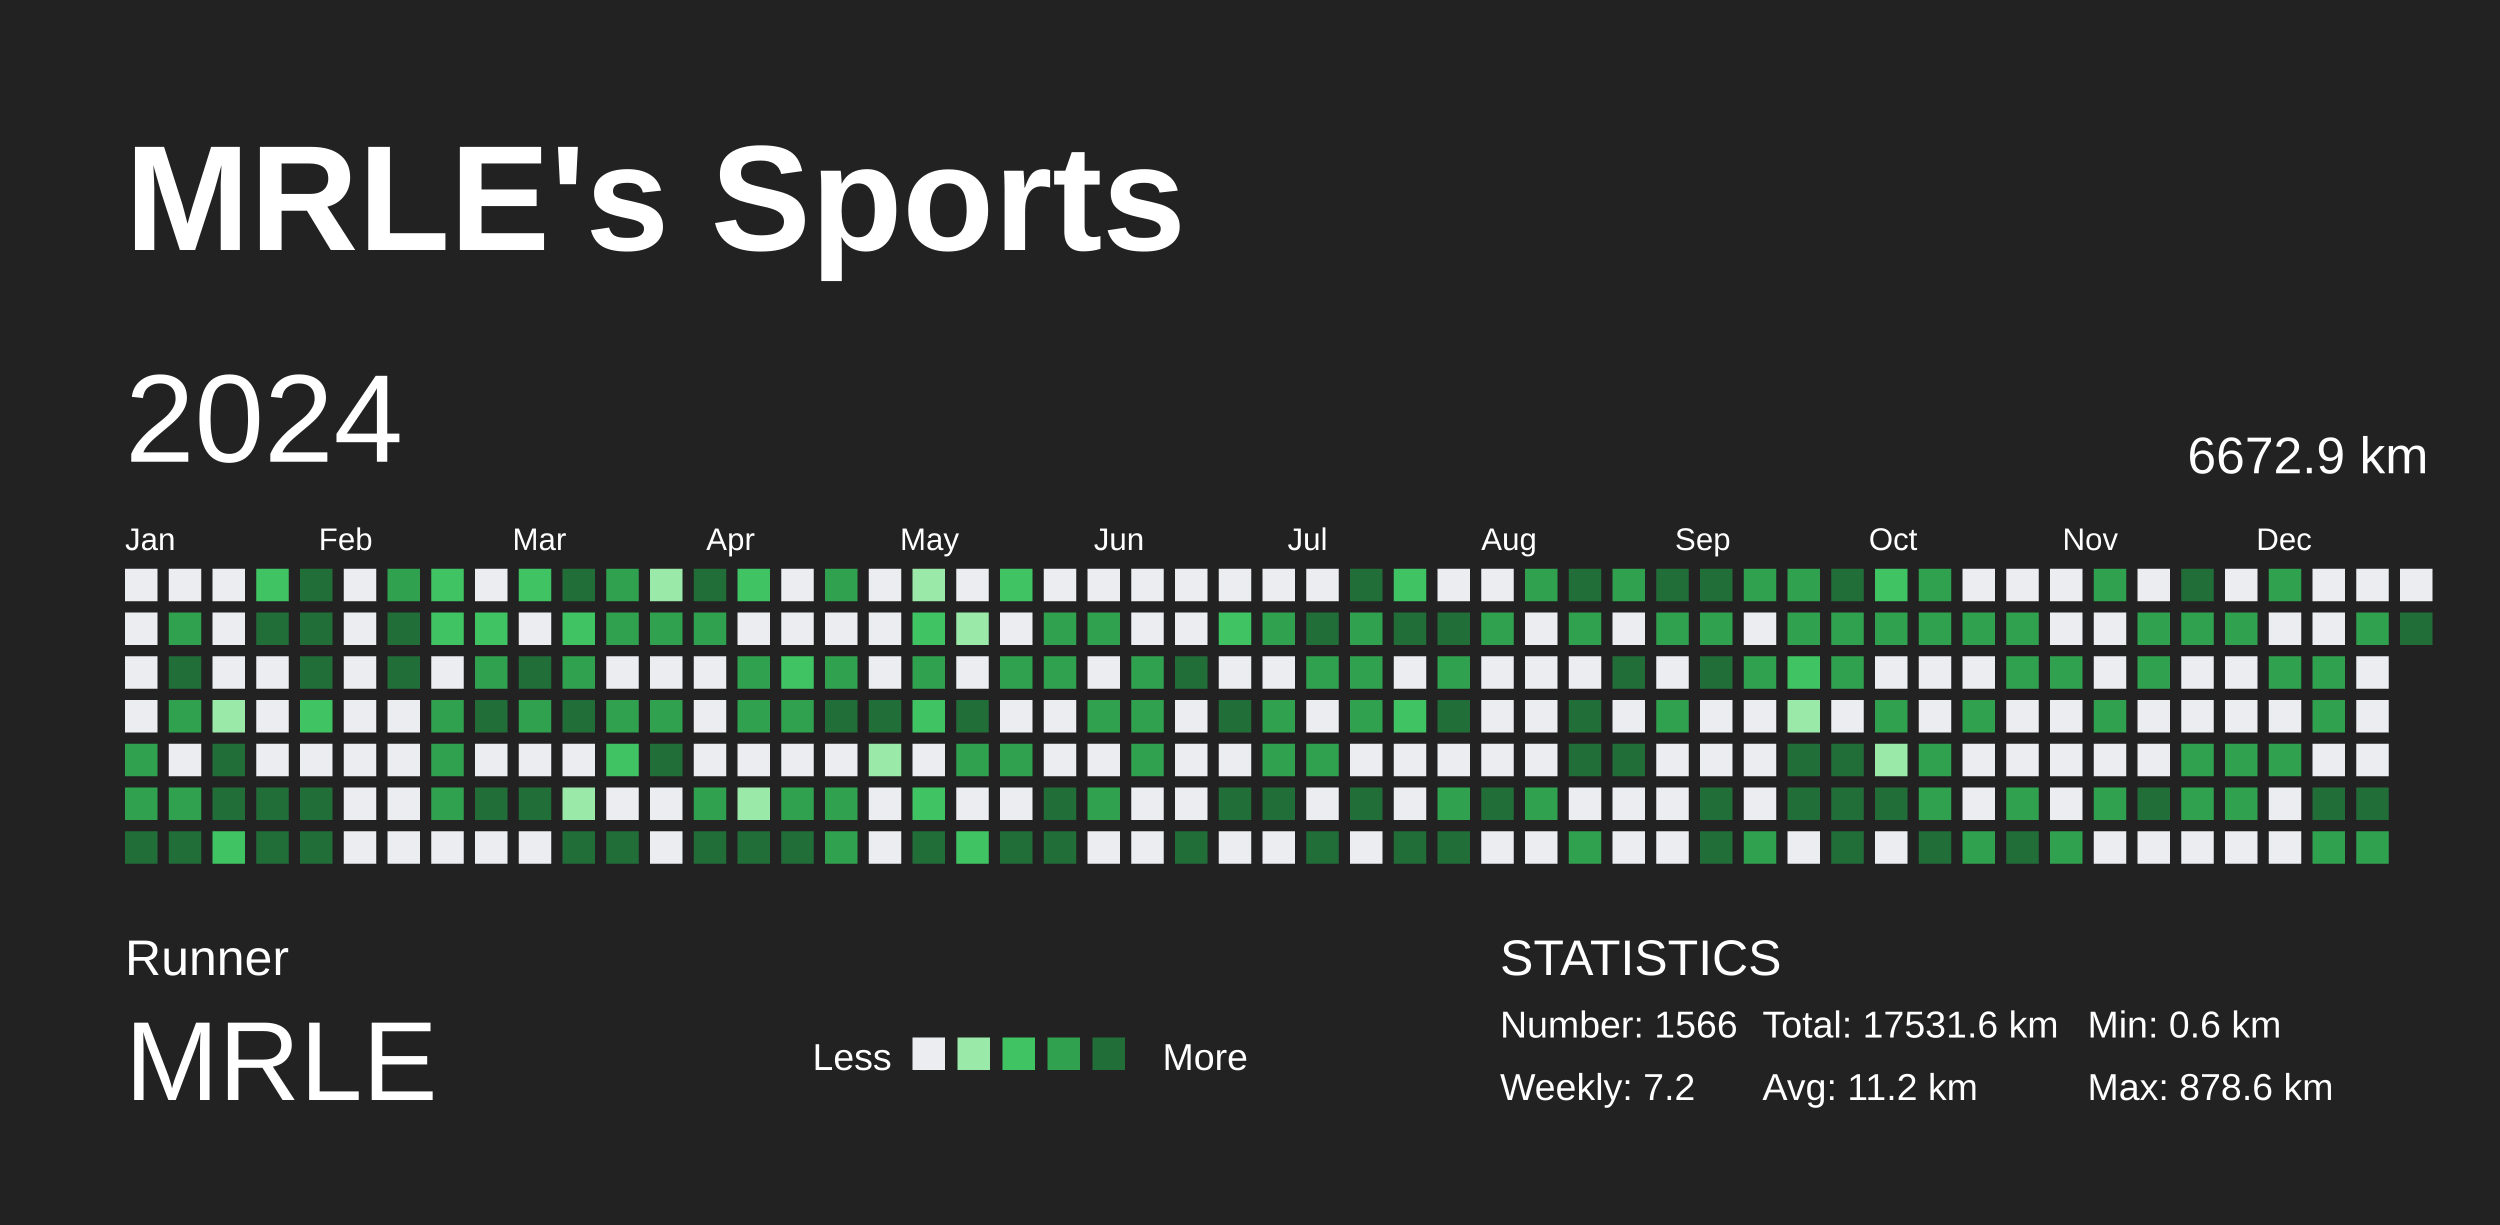
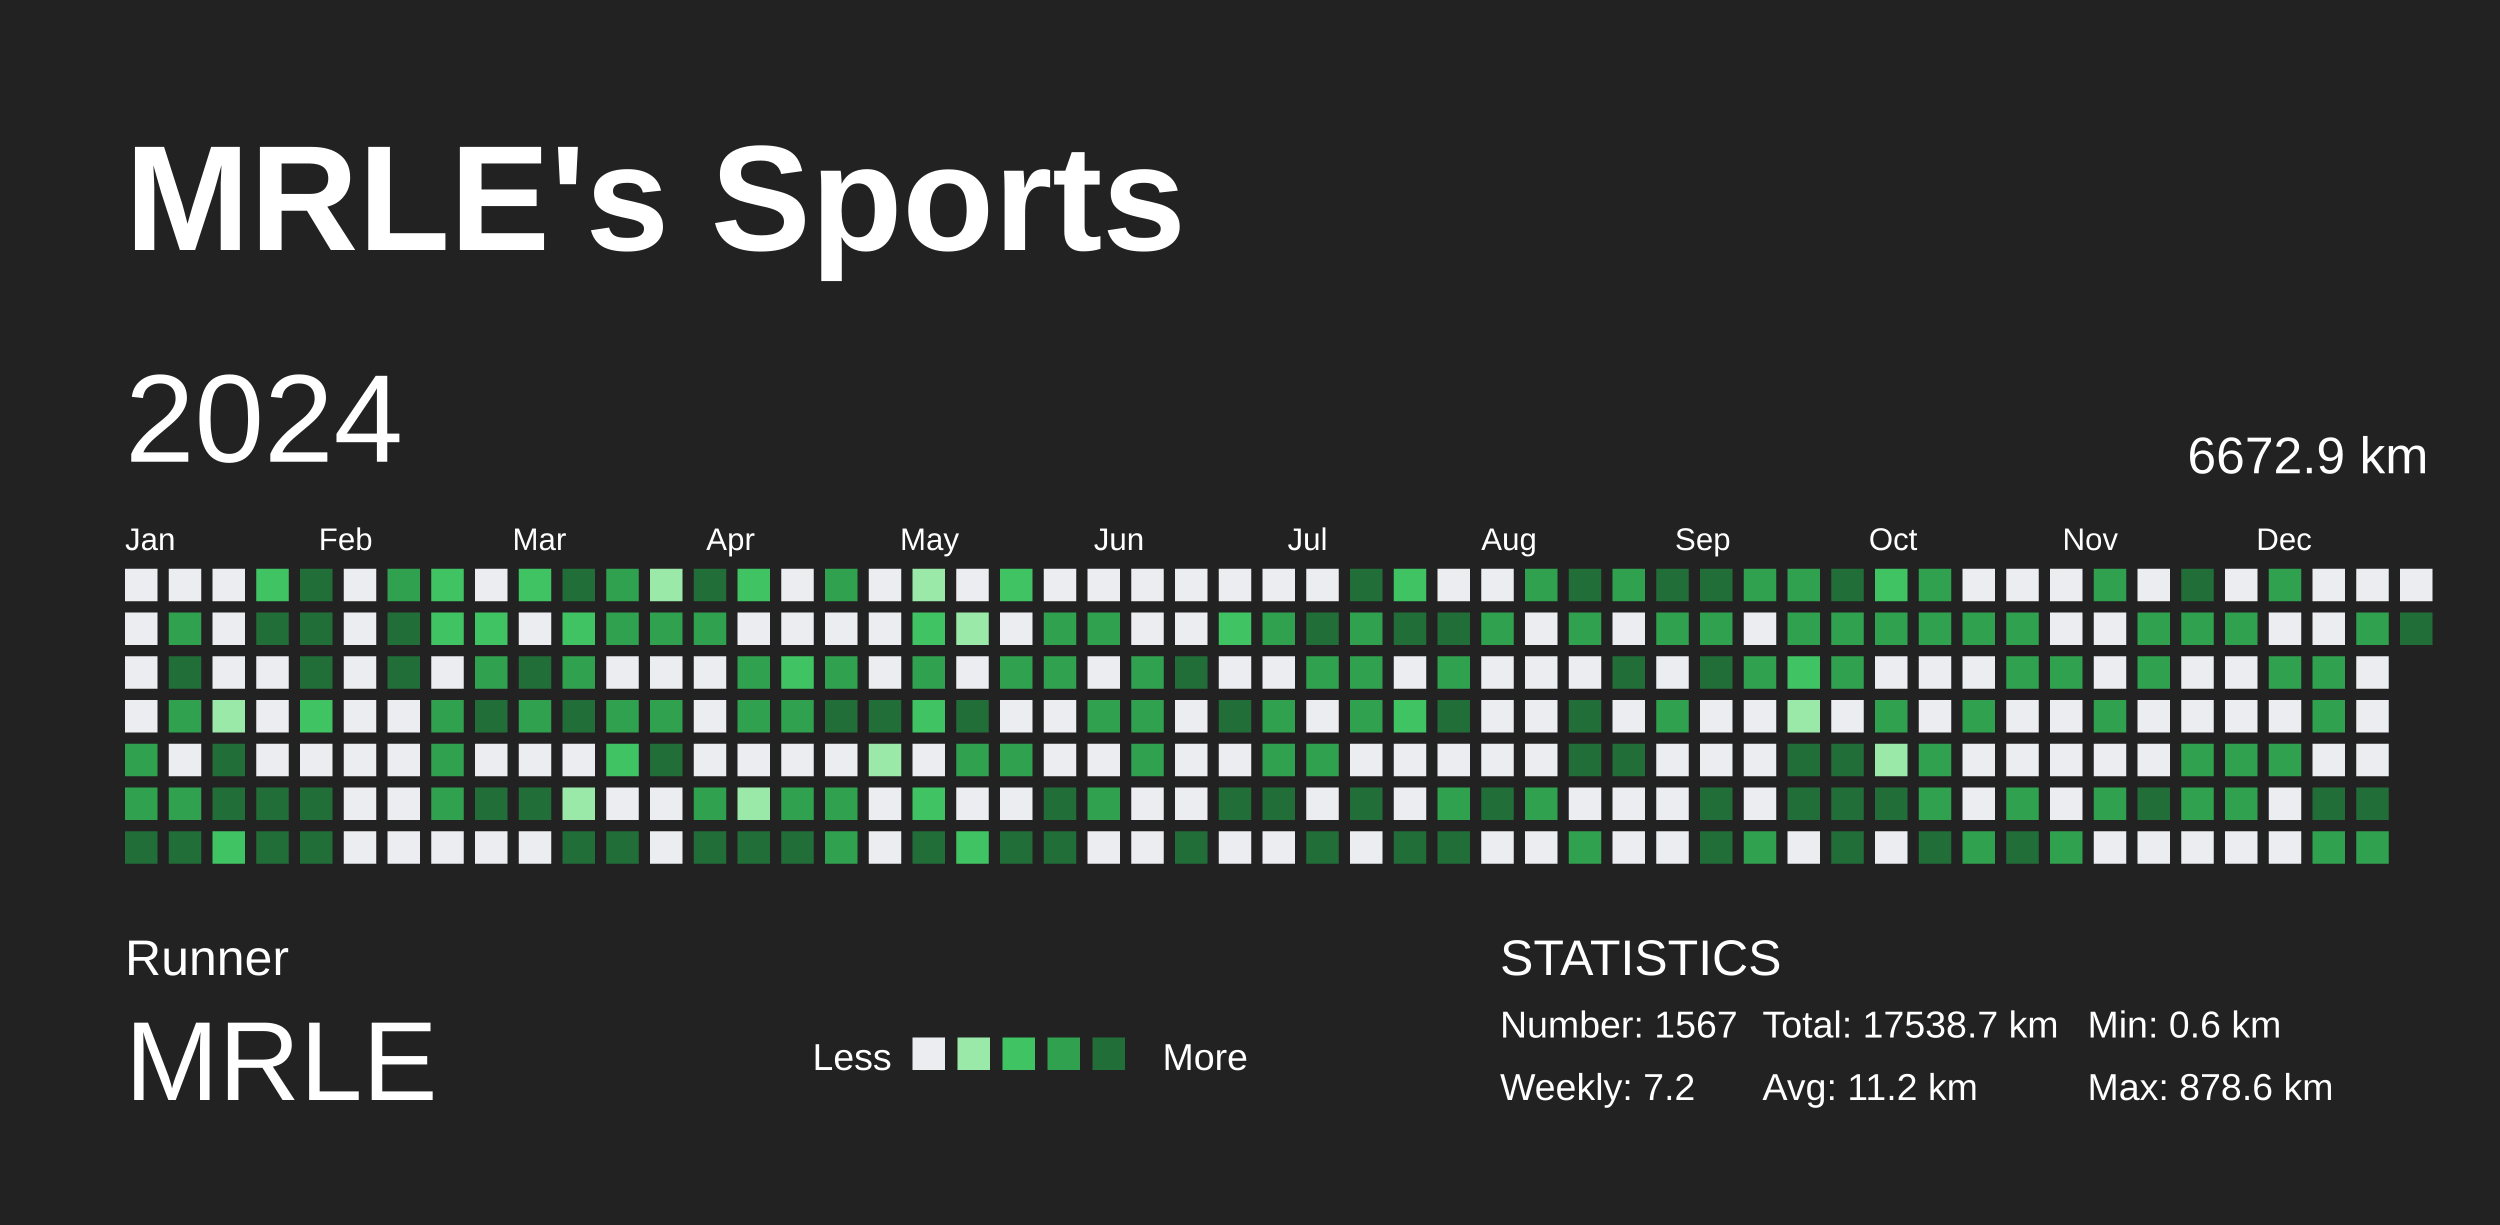
<svg xmlns="http://www.w3.org/2000/svg" baseProfile="full" height="98mm" version="1.1" viewBox="0,0,200,98" width="200mm">
  <defs />
  <rect fill="#222222" height="98" width="200" x="0" y="0" />
  <text fill="#FFFFFF" style="font-size:12px; font-family:Arial; font-weight:bold;" x="10" y="20">MRLE's Sports</text>
  <text fill="#FFFFFF" style="font-size:4px; font-family:Arial" x="10" y="78">Runner</text>
  <text fill="#FFFFFF" style="font-size:9px; font-family:Arial" x="10" y="88">MRLE</text>
  <text fill="#FFFFFF" style="font-size:3px; font-family:Arial" x="65" y="85.6">Less</text>
  <rect fill="#ebedf0" height="2.6" width="2.6" x="73" y="83" />
  <rect fill="#9be9a8" height="2.6" width="2.6" x="76.6" y="83" />
  <rect fill="#40c463" height="2.6" width="2.6" x="80.2" y="83" />
  <rect fill="#30a14e" height="2.6" width="2.6" x="83.8" y="83" />
  <rect fill="#216e39" height="2.6" width="2.6" x="87.4" y="83" />
  <text fill="#FFFFFF" style="font-size:3px; font-family:Arial" x="93" y="85.6">More</text>
  <text fill="#FFFFFF" style="font-size:4px; font-family:Arial" x="120" y="78">STATISTICS</text>
-   <text fill="#FFFFFF" style="font-size:3px; font-family:Arial" x="120" y="83">Number: 1566</text>
+   <text fill="#FFFFFF" style="font-size:3px; font-family:Arial" x="120" y="83">Number: 1567</text>
  <text fill="#FFFFFF" style="font-size:3px; font-family:Arial" x="120" y="88">Weekly: 7.2</text>
-   <text fill="#FFFFFF" style="font-size:3px; font-family:Arial" x="141" y="83">Total: 17531.6 km</text>
+   <text fill="#FFFFFF" style="font-size:3px; font-family:Arial" x="141" y="83">Total: 17538.7 km</text>
  <text fill="#FFFFFF" style="font-size:3px; font-family:Arial" x="141" y="88">Avg: 11.2 km</text>
  <text fill="#FFFFFF" style="font-size:3px; font-family:Arial" x="167" y="83">Min: 0.6 km</text>
  <text fill="#FFFFFF" style="font-size:3px; font-family:Arial" x="167" y="88">Max: 878.6 km</text>
  <text dominant-baseline="hanging" fill="#FFFFFF" style="font-size:10.0px; font-family:Arial;" x="10" y="30">2024</text>
  <text dominant-baseline="hanging" fill="#FFFFFF" style="font-size:4.125px; font-family:Arial;" x="175" y="35">6672.9 km</text>
  <text fill="#FFFFFF" style="font-size:2.5px; font-family:Arial" x="10.0" y="44">Jan</text>
  <text fill="#FFFFFF" style="font-size:2.5px; font-family:Arial" x="25.5" y="44">Feb</text>
  <text fill="#FFFFFF" style="font-size:2.5px; font-family:Arial" x="41.0" y="44">Mar</text>
  <text fill="#FFFFFF" style="font-size:2.5px; font-family:Arial" x="56.5" y="44">Apr</text>
  <text fill="#FFFFFF" style="font-size:2.5px; font-family:Arial" x="72.0" y="44">May</text>
  <text fill="#FFFFFF" style="font-size:2.5px; font-family:Arial" x="87.5" y="44">Jun</text>
  <text fill="#FFFFFF" style="font-size:2.5px; font-family:Arial" x="103.0" y="44">Jul</text>
  <text fill="#FFFFFF" style="font-size:2.5px; font-family:Arial" x="118.5" y="44">Aug</text>
  <text fill="#FFFFFF" style="font-size:2.5px; font-family:Arial" x="134.0" y="44">Sep</text>
  <text fill="#FFFFFF" style="font-size:2.5px; font-family:Arial" x="149.5" y="44">Oct</text>
  <text fill="#FFFFFF" style="font-size:2.5px; font-family:Arial" x="165.0" y="44">Nov</text>
  <text fill="#FFFFFF" style="font-size:2.5px; font-family:Arial" x="180.5" y="44">Dec</text>
  <rect fill="#ebedf0" height="2.6" width="2.6" x="10.0" y="45.5" />
  <rect fill="#ebedf0" height="2.6" width="2.6" x="10.0" y="49.0" />
  <rect fill="#ebedf0" height="2.6" width="2.6" x="10.0" y="52.5" />
  <rect fill="#ebedf0" height="2.6" width="2.6" x="10.0" y="56.0" />
  <rect fill="#30a14e" height="2.6" width="2.6" x="10.0" y="59.5" />
  <rect fill="#30a14e" height="2.6" width="2.6" x="10.0" y="63.0" />
  <rect fill="#216e39" height="2.6" width="2.6" x="10.0" y="66.5" />
  <rect fill="#ebedf0" height="2.6" width="2.6" x="13.5" y="45.5" />
  <rect fill="#30a14e" height="2.6" width="2.6" x="13.5" y="49.0" />
  <rect fill="#216e39" height="2.6" width="2.6" x="13.5" y="52.5" />
  <rect fill="#30a14e" height="2.6" width="2.6" x="13.5" y="56.0" />
  <rect fill="#ebedf0" height="2.6" width="2.6" x="13.5" y="59.5" />
  <rect fill="#30a14e" height="2.6" width="2.6" x="13.5" y="63.0" />
  <rect fill="#216e39" height="2.6" width="2.6" x="13.5" y="66.5" />
  <rect fill="#ebedf0" height="2.6" width="2.6" x="17.0" y="45.5" />
  <rect fill="#ebedf0" height="2.6" width="2.6" x="17.0" y="49.0" />
  <rect fill="#ebedf0" height="2.6" width="2.6" x="17.0" y="52.5" />
  <rect fill="#9be9a8" height="2.6" width="2.6" x="17.0" y="56.0" />
  <rect fill="#216e39" height="2.6" width="2.6" x="17.0" y="59.5" />
  <rect fill="#216e39" height="2.6" width="2.6" x="17.0" y="63.0" />
  <rect fill="#40c463" height="2.6" width="2.6" x="17.0" y="66.5" />
  <rect fill="#40c463" height="2.6" width="2.6" x="20.5" y="45.5" />
  <rect fill="#216e39" height="2.6" width="2.6" x="20.5" y="49.0" />
  <rect fill="#ebedf0" height="2.6" width="2.6" x="20.5" y="52.5" />
  <rect fill="#ebedf0" height="2.6" width="2.6" x="20.5" y="56.0" />
  <rect fill="#ebedf0" height="2.6" width="2.6" x="20.5" y="59.5" />
  <rect fill="#216e39" height="2.6" width="2.6" x="20.5" y="63.0" />
  <rect fill="#216e39" height="2.6" width="2.6" x="20.5" y="66.5" />
  <rect fill="#216e39" height="2.6" width="2.6" x="24.0" y="45.5" />
  <rect fill="#216e39" height="2.6" width="2.6" x="24.0" y="49.0" />
  <rect fill="#216e39" height="2.6" width="2.6" x="24.0" y="52.5" />
  <rect fill="#40c463" height="2.6" width="2.6" x="24.0" y="56.0" />
  <rect fill="#ebedf0" height="2.6" width="2.6" x="24.0" y="59.5" />
  <rect fill="#216e39" height="2.6" width="2.6" x="24.0" y="63.0" />
  <rect fill="#216e39" height="2.6" width="2.6" x="24.0" y="66.5" />
  <rect fill="#ebedf0" height="2.6" width="2.6" x="27.5" y="45.5" />
  <rect fill="#ebedf0" height="2.6" width="2.6" x="27.5" y="49.0" />
  <rect fill="#ebedf0" height="2.6" width="2.6" x="27.5" y="52.5" />
  <rect fill="#ebedf0" height="2.6" width="2.6" x="27.5" y="56.0" />
  <rect fill="#ebedf0" height="2.6" width="2.6" x="27.5" y="59.5" />
  <rect fill="#ebedf0" height="2.6" width="2.6" x="27.5" y="63.0" />
  <rect fill="#ebedf0" height="2.6" width="2.6" x="27.5" y="66.5" />
  <rect fill="#30a14e" height="2.6" width="2.6" x="31.0" y="45.5" />
  <rect fill="#216e39" height="2.6" width="2.6" x="31.0" y="49.0" />
  <rect fill="#216e39" height="2.6" width="2.6" x="31.0" y="52.5" />
  <rect fill="#ebedf0" height="2.6" width="2.6" x="31.0" y="56.0" />
  <rect fill="#ebedf0" height="2.6" width="2.6" x="31.0" y="59.5" />
  <rect fill="#ebedf0" height="2.6" width="2.6" x="31.0" y="63.0" />
  <rect fill="#ebedf0" height="2.6" width="2.6" x="31.0" y="66.5" />
  <rect fill="#40c463" height="2.6" width="2.6" x="34.5" y="45.5" />
  <rect fill="#40c463" height="2.6" width="2.6" x="34.5" y="49.0" />
  <rect fill="#ebedf0" height="2.6" width="2.6" x="34.5" y="52.5" />
  <rect fill="#30a14e" height="2.6" width="2.6" x="34.5" y="56.0" />
  <rect fill="#30a14e" height="2.6" width="2.6" x="34.5" y="59.5" />
  <rect fill="#30a14e" height="2.6" width="2.6" x="34.5" y="63.0" />
  <rect fill="#ebedf0" height="2.6" width="2.6" x="34.5" y="66.5" />
  <rect fill="#ebedf0" height="2.6" width="2.6" x="38.0" y="45.5" />
  <rect fill="#40c463" height="2.6" width="2.6" x="38.0" y="49.0" />
  <rect fill="#30a14e" height="2.6" width="2.6" x="38.0" y="52.5" />
  <rect fill="#216e39" height="2.6" width="2.6" x="38.0" y="56.0" />
  <rect fill="#ebedf0" height="2.6" width="2.6" x="38.0" y="59.5" />
  <rect fill="#216e39" height="2.6" width="2.6" x="38.0" y="63.0" />
  <rect fill="#ebedf0" height="2.6" width="2.6" x="38.0" y="66.5" />
  <rect fill="#40c463" height="2.6" width="2.6" x="41.5" y="45.5" />
  <rect fill="#ebedf0" height="2.6" width="2.6" x="41.5" y="49.0" />
  <rect fill="#216e39" height="2.6" width="2.6" x="41.5" y="52.5" />
  <rect fill="#30a14e" height="2.6" width="2.6" x="41.5" y="56.0" />
  <rect fill="#ebedf0" height="2.6" width="2.6" x="41.5" y="59.5" />
  <rect fill="#216e39" height="2.6" width="2.6" x="41.5" y="63.0" />
  <rect fill="#ebedf0" height="2.6" width="2.6" x="41.5" y="66.5" />
  <rect fill="#216e39" height="2.6" width="2.6" x="45.0" y="45.5" />
  <rect fill="#40c463" height="2.6" width="2.6" x="45.0" y="49.0" />
  <rect fill="#30a14e" height="2.6" width="2.6" x="45.0" y="52.5" />
  <rect fill="#216e39" height="2.6" width="2.6" x="45.0" y="56.0" />
  <rect fill="#ebedf0" height="2.6" width="2.6" x="45.0" y="59.5" />
  <rect fill="#9be9a8" height="2.6" width="2.6" x="45.0" y="63.0" />
  <rect fill="#216e39" height="2.6" width="2.6" x="45.0" y="66.5" />
  <rect fill="#30a14e" height="2.6" width="2.6" x="48.5" y="45.5" />
  <rect fill="#30a14e" height="2.6" width="2.6" x="48.5" y="49.0" />
  <rect fill="#ebedf0" height="2.6" width="2.6" x="48.5" y="52.5" />
  <rect fill="#30a14e" height="2.6" width="2.6" x="48.5" y="56.0" />
  <rect fill="#40c463" height="2.6" width="2.6" x="48.5" y="59.5" />
  <rect fill="#ebedf0" height="2.6" width="2.6" x="48.5" y="63.0" />
  <rect fill="#216e39" height="2.6" width="2.6" x="48.5" y="66.5" />
  <rect fill="#9be9a8" height="2.6" width="2.6" x="52.0" y="45.5" />
  <rect fill="#30a14e" height="2.6" width="2.6" x="52.0" y="49.0" />
  <rect fill="#ebedf0" height="2.6" width="2.6" x="52.0" y="52.5" />
  <rect fill="#30a14e" height="2.6" width="2.6" x="52.0" y="56.0" />
  <rect fill="#216e39" height="2.6" width="2.6" x="52.0" y="59.5" />
  <rect fill="#ebedf0" height="2.6" width="2.6" x="52.0" y="63.0" />
  <rect fill="#ebedf0" height="2.6" width="2.6" x="52.0" y="66.5" />
  <rect fill="#216e39" height="2.6" width="2.6" x="55.5" y="45.5" />
  <rect fill="#30a14e" height="2.6" width="2.6" x="55.5" y="49.0" />
  <rect fill="#ebedf0" height="2.6" width="2.6" x="55.5" y="52.5" />
  <rect fill="#ebedf0" height="2.6" width="2.6" x="55.5" y="56.0" />
  <rect fill="#ebedf0" height="2.6" width="2.6" x="55.5" y="59.5" />
  <rect fill="#30a14e" height="2.6" width="2.6" x="55.5" y="63.0" />
  <rect fill="#216e39" height="2.6" width="2.6" x="55.5" y="66.5" />
  <rect fill="#40c463" height="2.6" width="2.6" x="59.0" y="45.5" />
  <rect fill="#ebedf0" height="2.6" width="2.6" x="59.0" y="49.0" />
  <rect fill="#30a14e" height="2.6" width="2.6" x="59.0" y="52.5" />
  <rect fill="#30a14e" height="2.6" width="2.6" x="59.0" y="56.0" />
  <rect fill="#ebedf0" height="2.6" width="2.6" x="59.0" y="59.5" />
  <rect fill="#9be9a8" height="2.6" width="2.6" x="59.0" y="63.0" />
  <rect fill="#216e39" height="2.6" width="2.6" x="59.0" y="66.5" />
  <rect fill="#ebedf0" height="2.6" width="2.6" x="62.5" y="45.5" />
  <rect fill="#ebedf0" height="2.6" width="2.6" x="62.5" y="49.0" />
  <rect fill="#40c463" height="2.6" width="2.6" x="62.5" y="52.5" />
  <rect fill="#30a14e" height="2.6" width="2.6" x="62.5" y="56.0" />
  <rect fill="#ebedf0" height="2.6" width="2.6" x="62.5" y="59.5" />
  <rect fill="#30a14e" height="2.6" width="2.6" x="62.5" y="63.0" />
  <rect fill="#216e39" height="2.6" width="2.6" x="62.5" y="66.5" />
  <rect fill="#30a14e" height="2.6" width="2.6" x="66.0" y="45.5" />
  <rect fill="#ebedf0" height="2.6" width="2.6" x="66.0" y="49.0" />
  <rect fill="#30a14e" height="2.6" width="2.6" x="66.0" y="52.5" />
  <rect fill="#216e39" height="2.6" width="2.6" x="66.0" y="56.0" />
  <rect fill="#ebedf0" height="2.6" width="2.6" x="66.0" y="59.5" />
  <rect fill="#30a14e" height="2.6" width="2.6" x="66.0" y="63.0" />
  <rect fill="#30a14e" height="2.6" width="2.6" x="66.0" y="66.5" />
  <rect fill="#ebedf0" height="2.6" width="2.6" x="69.5" y="45.5" />
  <rect fill="#ebedf0" height="2.6" width="2.6" x="69.5" y="49.0" />
  <rect fill="#ebedf0" height="2.6" width="2.6" x="69.5" y="52.5" />
  <rect fill="#216e39" height="2.6" width="2.6" x="69.5" y="56.0" />
  <rect fill="#9be9a8" height="2.6" width="2.6" x="69.5" y="59.5" />
  <rect fill="#ebedf0" height="2.6" width="2.6" x="69.5" y="63.0" />
  <rect fill="#ebedf0" height="2.6" width="2.6" x="69.5" y="66.5" />
  <rect fill="#9be9a8" height="2.6" width="2.6" x="73.0" y="45.5" />
  <rect fill="#40c463" height="2.6" width="2.6" x="73.0" y="49.0" />
  <rect fill="#30a14e" height="2.6" width="2.6" x="73.0" y="52.5" />
  <rect fill="#40c463" height="2.6" width="2.6" x="73.0" y="56.0" />
  <rect fill="#ebedf0" height="2.6" width="2.6" x="73.0" y="59.5" />
  <rect fill="#40c463" height="2.6" width="2.6" x="73.0" y="63.0" />
  <rect fill="#216e39" height="2.6" width="2.6" x="73.0" y="66.5" />
  <rect fill="#ebedf0" height="2.6" width="2.6" x="76.5" y="45.5" />
  <rect fill="#9be9a8" height="2.6" width="2.6" x="76.5" y="49.0" />
  <rect fill="#ebedf0" height="2.6" width="2.6" x="76.5" y="52.5" />
  <rect fill="#216e39" height="2.6" width="2.6" x="76.5" y="56.0" />
  <rect fill="#30a14e" height="2.6" width="2.6" x="76.5" y="59.5" />
  <rect fill="#ebedf0" height="2.6" width="2.6" x="76.5" y="63.0" />
  <rect fill="#40c463" height="2.6" width="2.6" x="76.5" y="66.5" />
  <rect fill="#40c463" height="2.6" width="2.6" x="80.0" y="45.5" />
  <rect fill="#ebedf0" height="2.6" width="2.6" x="80.0" y="49.0" />
  <rect fill="#30a14e" height="2.6" width="2.6" x="80.0" y="52.5" />
  <rect fill="#ebedf0" height="2.6" width="2.6" x="80.0" y="56.0" />
  <rect fill="#30a14e" height="2.6" width="2.6" x="80.0" y="59.5" />
  <rect fill="#ebedf0" height="2.6" width="2.6" x="80.0" y="63.0" />
  <rect fill="#216e39" height="2.6" width="2.6" x="80.0" y="66.5" />
  <rect fill="#ebedf0" height="2.6" width="2.6" x="83.5" y="45.5" />
  <rect fill="#30a14e" height="2.6" width="2.6" x="83.5" y="49.0" />
  <rect fill="#30a14e" height="2.6" width="2.6" x="83.5" y="52.5" />
  <rect fill="#ebedf0" height="2.6" width="2.6" x="83.5" y="56.0" />
  <rect fill="#ebedf0" height="2.6" width="2.6" x="83.5" y="59.5" />
  <rect fill="#216e39" height="2.6" width="2.6" x="83.5" y="63.0" />
  <rect fill="#216e39" height="2.6" width="2.6" x="83.5" y="66.5" />
  <rect fill="#ebedf0" height="2.6" width="2.6" x="87.0" y="45.5" />
  <rect fill="#30a14e" height="2.6" width="2.6" x="87.0" y="49.0" />
  <rect fill="#ebedf0" height="2.6" width="2.6" x="87.0" y="52.5" />
  <rect fill="#30a14e" height="2.6" width="2.6" x="87.0" y="56.0" />
  <rect fill="#ebedf0" height="2.6" width="2.6" x="87.0" y="59.5" />
  <rect fill="#30a14e" height="2.6" width="2.6" x="87.0" y="63.0" />
  <rect fill="#ebedf0" height="2.6" width="2.6" x="87.0" y="66.5" />
  <rect fill="#ebedf0" height="2.6" width="2.6" x="90.5" y="45.5" />
  <rect fill="#ebedf0" height="2.6" width="2.6" x="90.5" y="49.0" />
  <rect fill="#30a14e" height="2.6" width="2.6" x="90.5" y="52.5" />
  <rect fill="#30a14e" height="2.6" width="2.6" x="90.5" y="56.0" />
  <rect fill="#30a14e" height="2.6" width="2.6" x="90.5" y="59.5" />
  <rect fill="#ebedf0" height="2.6" width="2.6" x="90.5" y="63.0" />
  <rect fill="#ebedf0" height="2.6" width="2.6" x="90.5" y="66.5" />
  <rect fill="#ebedf0" height="2.6" width="2.6" x="94.0" y="45.5" />
  <rect fill="#ebedf0" height="2.6" width="2.6" x="94.0" y="49.0" />
  <rect fill="#216e39" height="2.6" width="2.6" x="94.0" y="52.5" />
  <rect fill="#ebedf0" height="2.6" width="2.6" x="94.0" y="56.0" />
  <rect fill="#ebedf0" height="2.6" width="2.6" x="94.0" y="59.5" />
  <rect fill="#ebedf0" height="2.6" width="2.6" x="94.0" y="63.0" />
  <rect fill="#216e39" height="2.6" width="2.6" x="94.0" y="66.5" />
  <rect fill="#ebedf0" height="2.6" width="2.6" x="97.5" y="45.5" />
  <rect fill="#40c463" height="2.6" width="2.6" x="97.5" y="49.0" />
  <rect fill="#ebedf0" height="2.6" width="2.6" x="97.5" y="52.5" />
  <rect fill="#216e39" height="2.6" width="2.6" x="97.5" y="56.0" />
  <rect fill="#ebedf0" height="2.6" width="2.6" x="97.5" y="59.5" />
  <rect fill="#216e39" height="2.6" width="2.6" x="97.5" y="63.0" />
  <rect fill="#ebedf0" height="2.6" width="2.6" x="97.5" y="66.5" />
  <rect fill="#ebedf0" height="2.6" width="2.6" x="101.0" y="45.5" />
  <rect fill="#30a14e" height="2.6" width="2.6" x="101.0" y="49.0" />
  <rect fill="#ebedf0" height="2.6" width="2.6" x="101.0" y="52.5" />
  <rect fill="#30a14e" height="2.6" width="2.6" x="101.0" y="56.0" />
  <rect fill="#30a14e" height="2.6" width="2.6" x="101.0" y="59.5" />
  <rect fill="#216e39" height="2.6" width="2.6" x="101.0" y="63.0" />
  <rect fill="#ebedf0" height="2.6" width="2.6" x="101.0" y="66.5" />
  <rect fill="#ebedf0" height="2.6" width="2.6" x="104.5" y="45.5" />
  <rect fill="#216e39" height="2.6" width="2.6" x="104.5" y="49.0" />
  <rect fill="#30a14e" height="2.6" width="2.6" x="104.5" y="52.5" />
  <rect fill="#ebedf0" height="2.6" width="2.6" x="104.5" y="56.0" />
  <rect fill="#30a14e" height="2.6" width="2.6" x="104.5" y="59.5" />
  <rect fill="#ebedf0" height="2.6" width="2.6" x="104.5" y="63.0" />
  <rect fill="#216e39" height="2.6" width="2.6" x="104.5" y="66.5" />
  <rect fill="#216e39" height="2.6" width="2.6" x="108.0" y="45.5" />
  <rect fill="#30a14e" height="2.6" width="2.6" x="108.0" y="49.0" />
  <rect fill="#30a14e" height="2.6" width="2.6" x="108.0" y="52.5" />
  <rect fill="#30a14e" height="2.6" width="2.6" x="108.0" y="56.0" />
  <rect fill="#ebedf0" height="2.6" width="2.6" x="108.0" y="59.5" />
  <rect fill="#216e39" height="2.6" width="2.6" x="108.0" y="63.0" />
  <rect fill="#ebedf0" height="2.6" width="2.6" x="108.0" y="66.5" />
  <rect fill="#40c463" height="2.6" width="2.6" x="111.5" y="45.5" />
  <rect fill="#216e39" height="2.6" width="2.6" x="111.5" y="49.0" />
  <rect fill="#ebedf0" height="2.6" width="2.6" x="111.5" y="52.5" />
  <rect fill="#40c463" height="2.6" width="2.6" x="111.5" y="56.0" />
  <rect fill="#ebedf0" height="2.6" width="2.6" x="111.5" y="59.5" />
  <rect fill="#ebedf0" height="2.6" width="2.6" x="111.5" y="63.0" />
  <rect fill="#216e39" height="2.6" width="2.6" x="111.5" y="66.5" />
  <rect fill="#ebedf0" height="2.6" width="2.6" x="115.0" y="45.5" />
  <rect fill="#216e39" height="2.6" width="2.6" x="115.0" y="49.0" />
  <rect fill="#30a14e" height="2.6" width="2.6" x="115.0" y="52.5" />
  <rect fill="#216e39" height="2.6" width="2.6" x="115.0" y="56.0" />
  <rect fill="#ebedf0" height="2.6" width="2.6" x="115.0" y="59.5" />
  <rect fill="#30a14e" height="2.6" width="2.6" x="115.0" y="63.0" />
  <rect fill="#216e39" height="2.6" width="2.6" x="115.0" y="66.5" />
  <rect fill="#ebedf0" height="2.6" width="2.6" x="118.5" y="45.5" />
  <rect fill="#30a14e" height="2.6" width="2.6" x="118.5" y="49.0" />
  <rect fill="#ebedf0" height="2.6" width="2.6" x="118.5" y="52.5" />
  <rect fill="#ebedf0" height="2.6" width="2.6" x="118.5" y="56.0" />
  <rect fill="#ebedf0" height="2.6" width="2.6" x="118.5" y="59.5" />
  <rect fill="#216e39" height="2.6" width="2.6" x="118.5" y="63.0" />
  <rect fill="#ebedf0" height="2.6" width="2.6" x="118.5" y="66.5" />
  <rect fill="#30a14e" height="2.6" width="2.6" x="122.0" y="45.5" />
  <rect fill="#ebedf0" height="2.6" width="2.6" x="122.0" y="49.0" />
  <rect fill="#ebedf0" height="2.6" width="2.6" x="122.0" y="52.5" />
  <rect fill="#ebedf0" height="2.6" width="2.6" x="122.0" y="56.0" />
  <rect fill="#ebedf0" height="2.6" width="2.6" x="122.0" y="59.5" />
  <rect fill="#30a14e" height="2.6" width="2.6" x="122.0" y="63.0" />
  <rect fill="#ebedf0" height="2.6" width="2.6" x="122.0" y="66.5" />
  <rect fill="#216e39" height="2.6" width="2.6" x="125.5" y="45.5" />
  <rect fill="#30a14e" height="2.6" width="2.6" x="125.5" y="49.0" />
  <rect fill="#ebedf0" height="2.6" width="2.6" x="125.5" y="52.5" />
  <rect fill="#216e39" height="2.6" width="2.6" x="125.5" y="56.0" />
  <rect fill="#216e39" height="2.6" width="2.6" x="125.5" y="59.5" />
  <rect fill="#ebedf0" height="2.6" width="2.6" x="125.5" y="63.0" />
  <rect fill="#30a14e" height="2.6" width="2.6" x="125.5" y="66.5" />
  <rect fill="#30a14e" height="2.6" width="2.6" x="129.0" y="45.5" />
  <rect fill="#ebedf0" height="2.6" width="2.6" x="129.0" y="49.0" />
  <rect fill="#216e39" height="2.6" width="2.6" x="129.0" y="52.5" />
  <rect fill="#ebedf0" height="2.6" width="2.6" x="129.0" y="56.0" />
  <rect fill="#216e39" height="2.6" width="2.6" x="129.0" y="59.5" />
  <rect fill="#ebedf0" height="2.6" width="2.6" x="129.0" y="63.0" />
  <rect fill="#ebedf0" height="2.6" width="2.6" x="129.0" y="66.5" />
  <rect fill="#216e39" height="2.6" width="2.6" x="132.5" y="45.5" />
  <rect fill="#30a14e" height="2.6" width="2.6" x="132.5" y="49.0" />
  <rect fill="#ebedf0" height="2.6" width="2.6" x="132.5" y="52.5" />
  <rect fill="#30a14e" height="2.6" width="2.6" x="132.5" y="56.0" />
  <rect fill="#ebedf0" height="2.6" width="2.6" x="132.5" y="59.5" />
  <rect fill="#ebedf0" height="2.6" width="2.6" x="132.5" y="63.0" />
  <rect fill="#ebedf0" height="2.6" width="2.6" x="132.5" y="66.5" />
  <rect fill="#216e39" height="2.6" width="2.6" x="136.0" y="45.5" />
  <rect fill="#30a14e" height="2.6" width="2.6" x="136.0" y="49.0" />
  <rect fill="#216e39" height="2.6" width="2.6" x="136.0" y="52.5" />
  <rect fill="#ebedf0" height="2.6" width="2.6" x="136.0" y="56.0" />
  <rect fill="#ebedf0" height="2.6" width="2.6" x="136.0" y="59.5" />
  <rect fill="#216e39" height="2.6" width="2.6" x="136.0" y="63.0" />
  <rect fill="#216e39" height="2.6" width="2.6" x="136.0" y="66.5" />
  <rect fill="#30a14e" height="2.6" width="2.6" x="139.5" y="45.5" />
  <rect fill="#ebedf0" height="2.6" width="2.6" x="139.5" y="49.0" />
  <rect fill="#30a14e" height="2.6" width="2.6" x="139.5" y="52.5" />
  <rect fill="#ebedf0" height="2.6" width="2.6" x="139.5" y="56.0" />
  <rect fill="#ebedf0" height="2.6" width="2.6" x="139.5" y="59.5" />
  <rect fill="#ebedf0" height="2.6" width="2.6" x="139.5" y="63.0" />
  <rect fill="#30a14e" height="2.6" width="2.6" x="139.5" y="66.5" />
  <rect fill="#30a14e" height="2.6" width="2.6" x="143.0" y="45.5" />
  <rect fill="#30a14e" height="2.6" width="2.6" x="143.0" y="49.0" />
  <rect fill="#40c463" height="2.6" width="2.6" x="143.0" y="52.5" />
  <rect fill="#9be9a8" height="2.6" width="2.6" x="143.0" y="56.0" />
  <rect fill="#216e39" height="2.6" width="2.6" x="143.0" y="59.5" />
  <rect fill="#216e39" height="2.6" width="2.6" x="143.0" y="63.0" />
  <rect fill="#ebedf0" height="2.6" width="2.6" x="143.0" y="66.5" />
  <rect fill="#216e39" height="2.6" width="2.6" x="146.5" y="45.5" />
  <rect fill="#30a14e" height="2.6" width="2.6" x="146.5" y="49.0" />
  <rect fill="#30a14e" height="2.6" width="2.6" x="146.5" y="52.5" />
  <rect fill="#ebedf0" height="2.6" width="2.6" x="146.5" y="56.0" />
  <rect fill="#216e39" height="2.6" width="2.6" x="146.5" y="59.5" />
  <rect fill="#216e39" height="2.6" width="2.6" x="146.5" y="63.0" />
  <rect fill="#216e39" height="2.6" width="2.6" x="146.5" y="66.5" />
  <rect fill="#40c463" height="2.6" width="2.6" x="150.0" y="45.5" />
  <rect fill="#30a14e" height="2.6" width="2.6" x="150.0" y="49.0" />
  <rect fill="#ebedf0" height="2.6" width="2.6" x="150.0" y="52.5" />
  <rect fill="#30a14e" height="2.6" width="2.6" x="150.0" y="56.0" />
  <rect fill="#9be9a8" height="2.6" width="2.6" x="150.0" y="59.5" />
  <rect fill="#216e39" height="2.6" width="2.6" x="150.0" y="63.0" />
  <rect fill="#ebedf0" height="2.6" width="2.6" x="150.0" y="66.5" />
  <rect fill="#30a14e" height="2.6" width="2.6" x="153.5" y="45.5" />
  <rect fill="#30a14e" height="2.6" width="2.6" x="153.5" y="49.0" />
  <rect fill="#ebedf0" height="2.6" width="2.6" x="153.5" y="52.5" />
  <rect fill="#ebedf0" height="2.6" width="2.6" x="153.5" y="56.0" />
  <rect fill="#30a14e" height="2.6" width="2.6" x="153.5" y="59.5" />
  <rect fill="#30a14e" height="2.6" width="2.6" x="153.5" y="63.0" />
  <rect fill="#216e39" height="2.6" width="2.6" x="153.5" y="66.5" />
  <rect fill="#ebedf0" height="2.6" width="2.6" x="157.0" y="45.5" />
  <rect fill="#30a14e" height="2.6" width="2.6" x="157.0" y="49.0" />
  <rect fill="#ebedf0" height="2.6" width="2.6" x="157.0" y="52.5" />
  <rect fill="#30a14e" height="2.6" width="2.6" x="157.0" y="56.0" />
  <rect fill="#ebedf0" height="2.6" width="2.6" x="157.0" y="59.5" />
  <rect fill="#ebedf0" height="2.6" width="2.6" x="157.0" y="63.0" />
  <rect fill="#30a14e" height="2.6" width="2.6" x="157.0" y="66.5" />
  <rect fill="#ebedf0" height="2.6" width="2.6" x="160.5" y="45.5" />
  <rect fill="#30a14e" height="2.6" width="2.6" x="160.5" y="49.0" />
  <rect fill="#30a14e" height="2.6" width="2.6" x="160.5" y="52.5" />
  <rect fill="#ebedf0" height="2.6" width="2.6" x="160.5" y="56.0" />
  <rect fill="#ebedf0" height="2.6" width="2.6" x="160.5" y="59.5" />
  <rect fill="#30a14e" height="2.6" width="2.6" x="160.5" y="63.0" />
  <rect fill="#216e39" height="2.6" width="2.6" x="160.5" y="66.5" />
  <rect fill="#ebedf0" height="2.6" width="2.6" x="164.0" y="45.5" />
  <rect fill="#ebedf0" height="2.6" width="2.6" x="164.0" y="49.0" />
  <rect fill="#30a14e" height="2.6" width="2.6" x="164.0" y="52.5" />
  <rect fill="#ebedf0" height="2.6" width="2.6" x="164.0" y="56.0" />
  <rect fill="#ebedf0" height="2.6" width="2.6" x="164.0" y="59.5" />
  <rect fill="#ebedf0" height="2.6" width="2.6" x="164.0" y="63.0" />
  <rect fill="#30a14e" height="2.6" width="2.6" x="164.0" y="66.5" />
  <rect fill="#30a14e" height="2.6" width="2.6" x="167.5" y="45.5" />
  <rect fill="#ebedf0" height="2.6" width="2.6" x="167.5" y="49.0" />
  <rect fill="#ebedf0" height="2.6" width="2.6" x="167.5" y="52.5" />
  <rect fill="#30a14e" height="2.6" width="2.6" x="167.5" y="56.0" />
  <rect fill="#ebedf0" height="2.6" width="2.6" x="167.5" y="59.5" />
  <rect fill="#30a14e" height="2.6" width="2.6" x="167.5" y="63.0" />
  <rect fill="#ebedf0" height="2.6" width="2.6" x="167.5" y="66.5" />
  <rect fill="#ebedf0" height="2.6" width="2.6" x="171.0" y="45.5" />
  <rect fill="#30a14e" height="2.6" width="2.6" x="171.0" y="49.0" />
  <rect fill="#30a14e" height="2.6" width="2.6" x="171.0" y="52.5" />
  <rect fill="#ebedf0" height="2.6" width="2.6" x="171.0" y="56.0" />
  <rect fill="#ebedf0" height="2.6" width="2.6" x="171.0" y="59.5" />
  <rect fill="#216e39" height="2.6" width="2.6" x="171.0" y="63.0" />
  <rect fill="#ebedf0" height="2.6" width="2.6" x="171.0" y="66.5" />
  <rect fill="#216e39" height="2.6" width="2.6" x="174.5" y="45.5" />
  <rect fill="#30a14e" height="2.6" width="2.6" x="174.5" y="49.0" />
  <rect fill="#ebedf0" height="2.6" width="2.6" x="174.5" y="52.5" />
  <rect fill="#ebedf0" height="2.6" width="2.6" x="174.5" y="56.0" />
  <rect fill="#30a14e" height="2.6" width="2.6" x="174.5" y="59.5" />
  <rect fill="#30a14e" height="2.6" width="2.6" x="174.5" y="63.0" />
  <rect fill="#ebedf0" height="2.6" width="2.6" x="174.5" y="66.5" />
  <rect fill="#ebedf0" height="2.6" width="2.6" x="178.0" y="45.5" />
  <rect fill="#30a14e" height="2.6" width="2.6" x="178.0" y="49.0" />
  <rect fill="#ebedf0" height="2.6" width="2.6" x="178.0" y="52.5" />
  <rect fill="#ebedf0" height="2.6" width="2.6" x="178.0" y="56.0" />
  <rect fill="#30a14e" height="2.6" width="2.6" x="178.0" y="59.5" />
  <rect fill="#30a14e" height="2.6" width="2.6" x="178.0" y="63.0" />
  <rect fill="#ebedf0" height="2.6" width="2.6" x="178.0" y="66.5" />
  <rect fill="#30a14e" height="2.6" width="2.6" x="181.5" y="45.5" />
  <rect fill="#ebedf0" height="2.6" width="2.6" x="181.5" y="49.0" />
  <rect fill="#30a14e" height="2.6" width="2.6" x="181.5" y="52.5" />
  <rect fill="#ebedf0" height="2.6" width="2.6" x="181.5" y="56.0" />
  <rect fill="#30a14e" height="2.6" width="2.6" x="181.5" y="59.5" />
  <rect fill="#ebedf0" height="2.6" width="2.6" x="181.5" y="63.0" />
  <rect fill="#ebedf0" height="2.6" width="2.6" x="181.5" y="66.5" />
  <rect fill="#ebedf0" height="2.6" width="2.6" x="185.0" y="45.5" />
  <rect fill="#ebedf0" height="2.6" width="2.6" x="185.0" y="49.0" />
  <rect fill="#30a14e" height="2.6" width="2.6" x="185.0" y="52.5" />
  <rect fill="#30a14e" height="2.6" width="2.6" x="185.0" y="56.0" />
  <rect fill="#ebedf0" height="2.6" width="2.6" x="185.0" y="59.5" />
  <rect fill="#216e39" height="2.6" width="2.6" x="185.0" y="63.0" />
  <rect fill="#30a14e" height="2.6" width="2.6" x="185.0" y="66.5" />
  <rect fill="#ebedf0" height="2.6" width="2.6" x="188.5" y="45.5" />
  <rect fill="#30a14e" height="2.6" width="2.6" x="188.5" y="49.0" />
  <rect fill="#ebedf0" height="2.6" width="2.6" x="188.5" y="52.5" />
  <rect fill="#ebedf0" height="2.6" width="2.6" x="188.5" y="56.0" />
  <rect fill="#ebedf0" height="2.6" width="2.6" x="188.5" y="59.5" />
  <rect fill="#216e39" height="2.6" width="2.6" x="188.5" y="63.0" />
  <rect fill="#30a14e" height="2.6" width="2.6" x="188.5" y="66.5" />
  <rect fill="#ebedf0" height="2.6" width="2.6" x="192.0" y="45.5" />
  <rect fill="#216e39" height="2.6" width="2.6" x="192.0" y="49.0" />
</svg>
